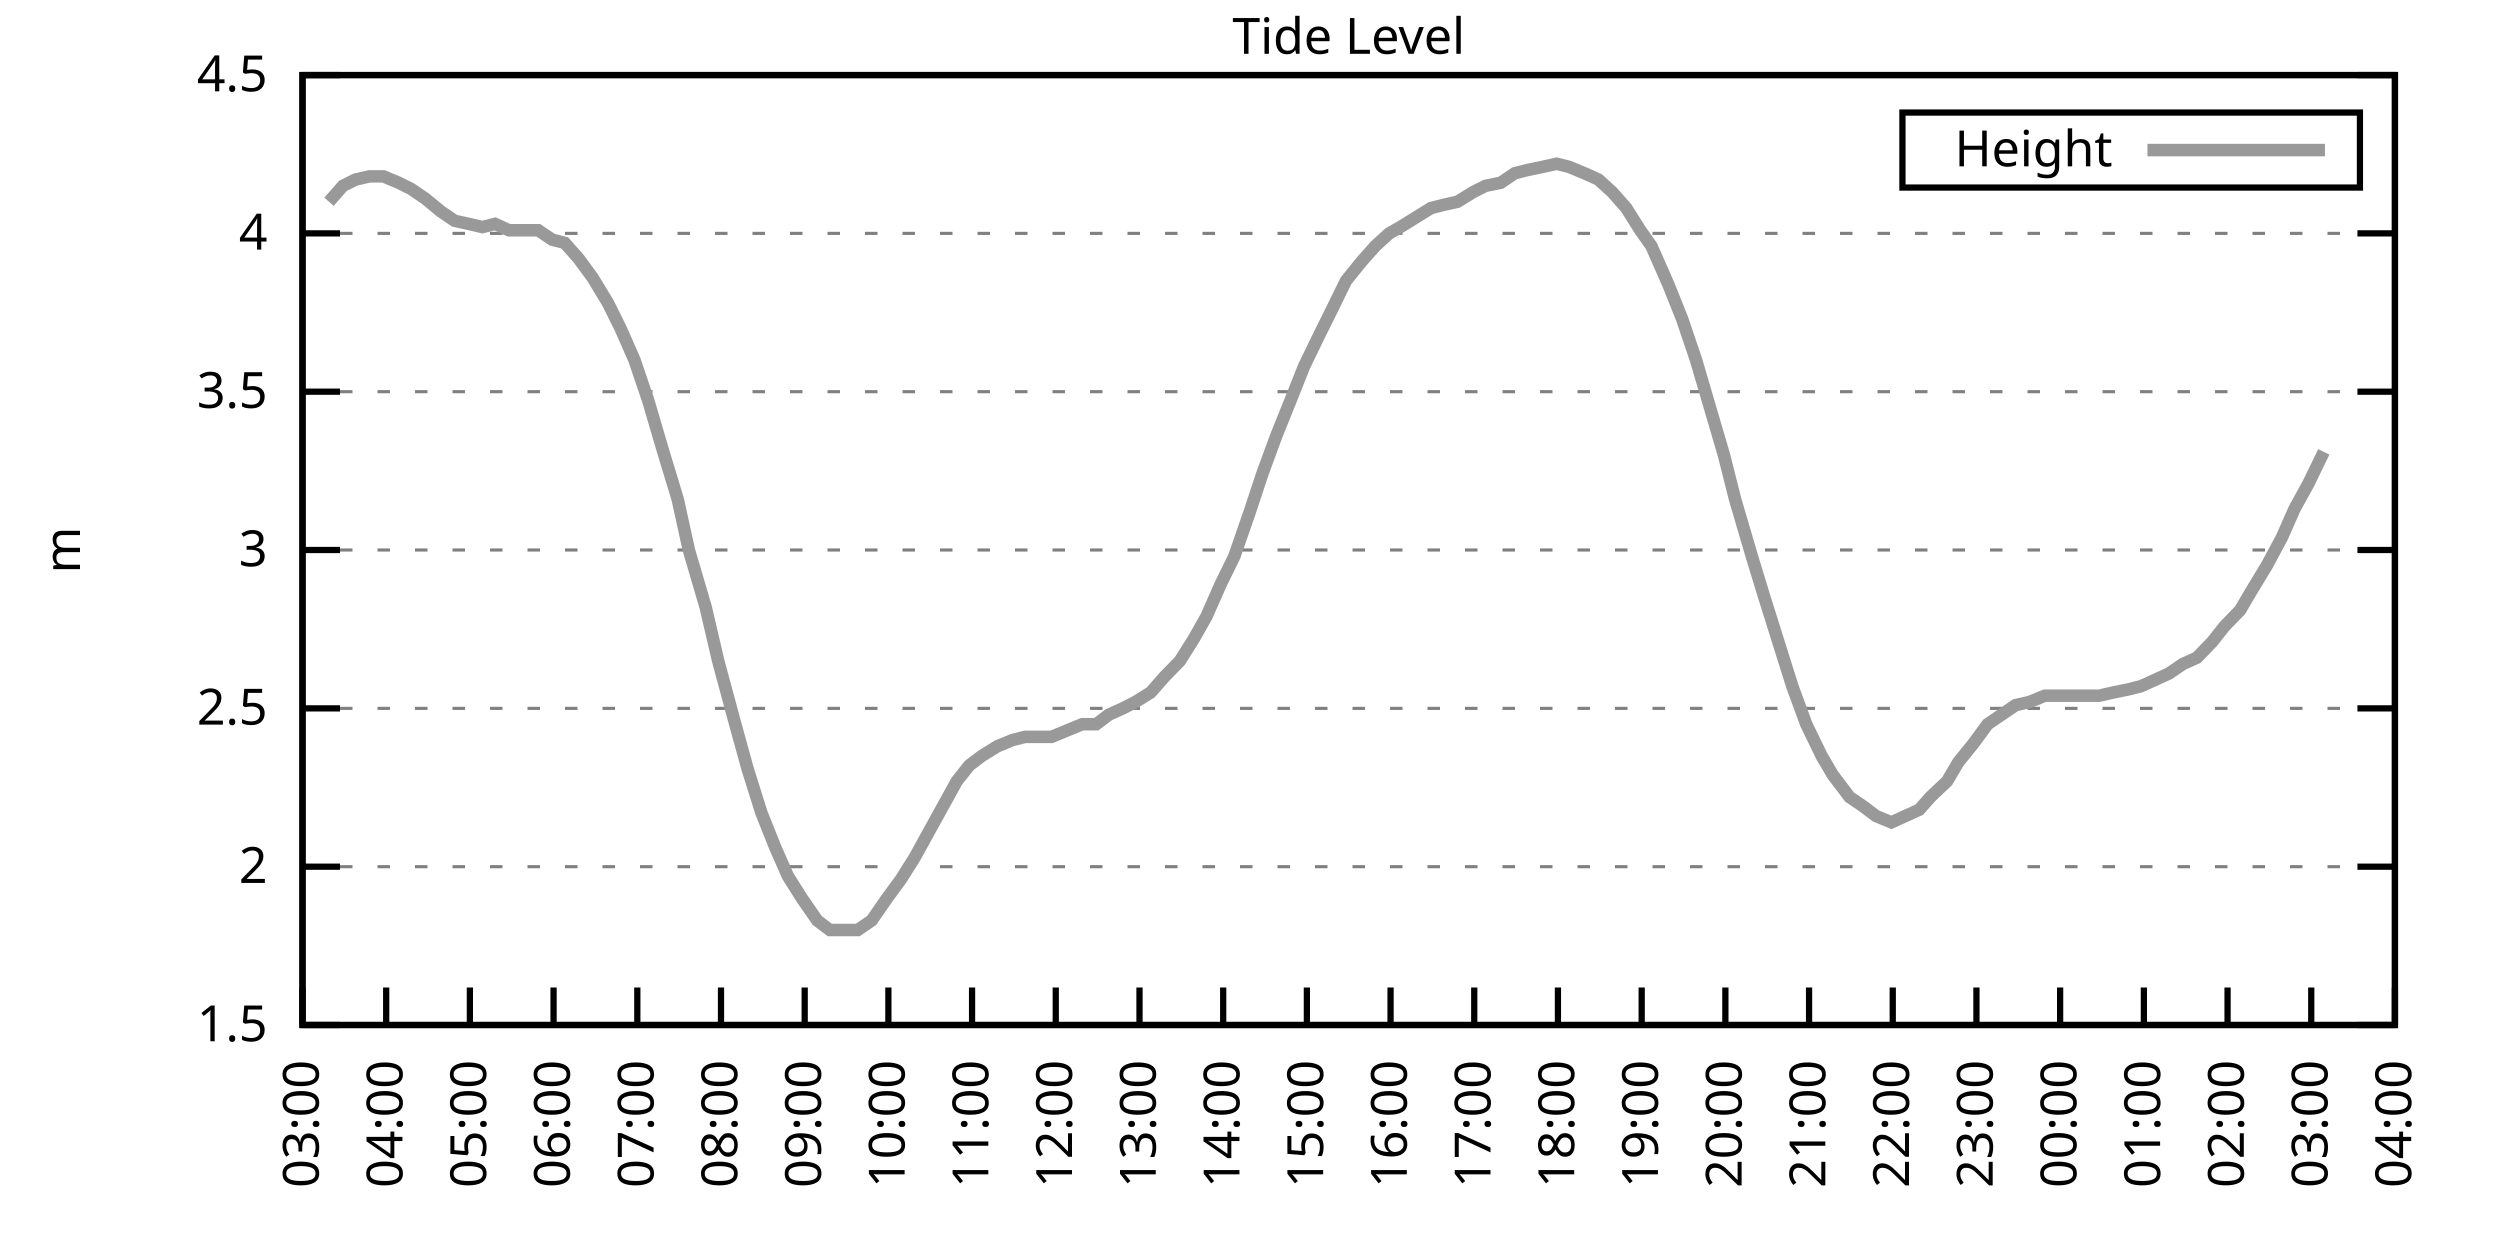
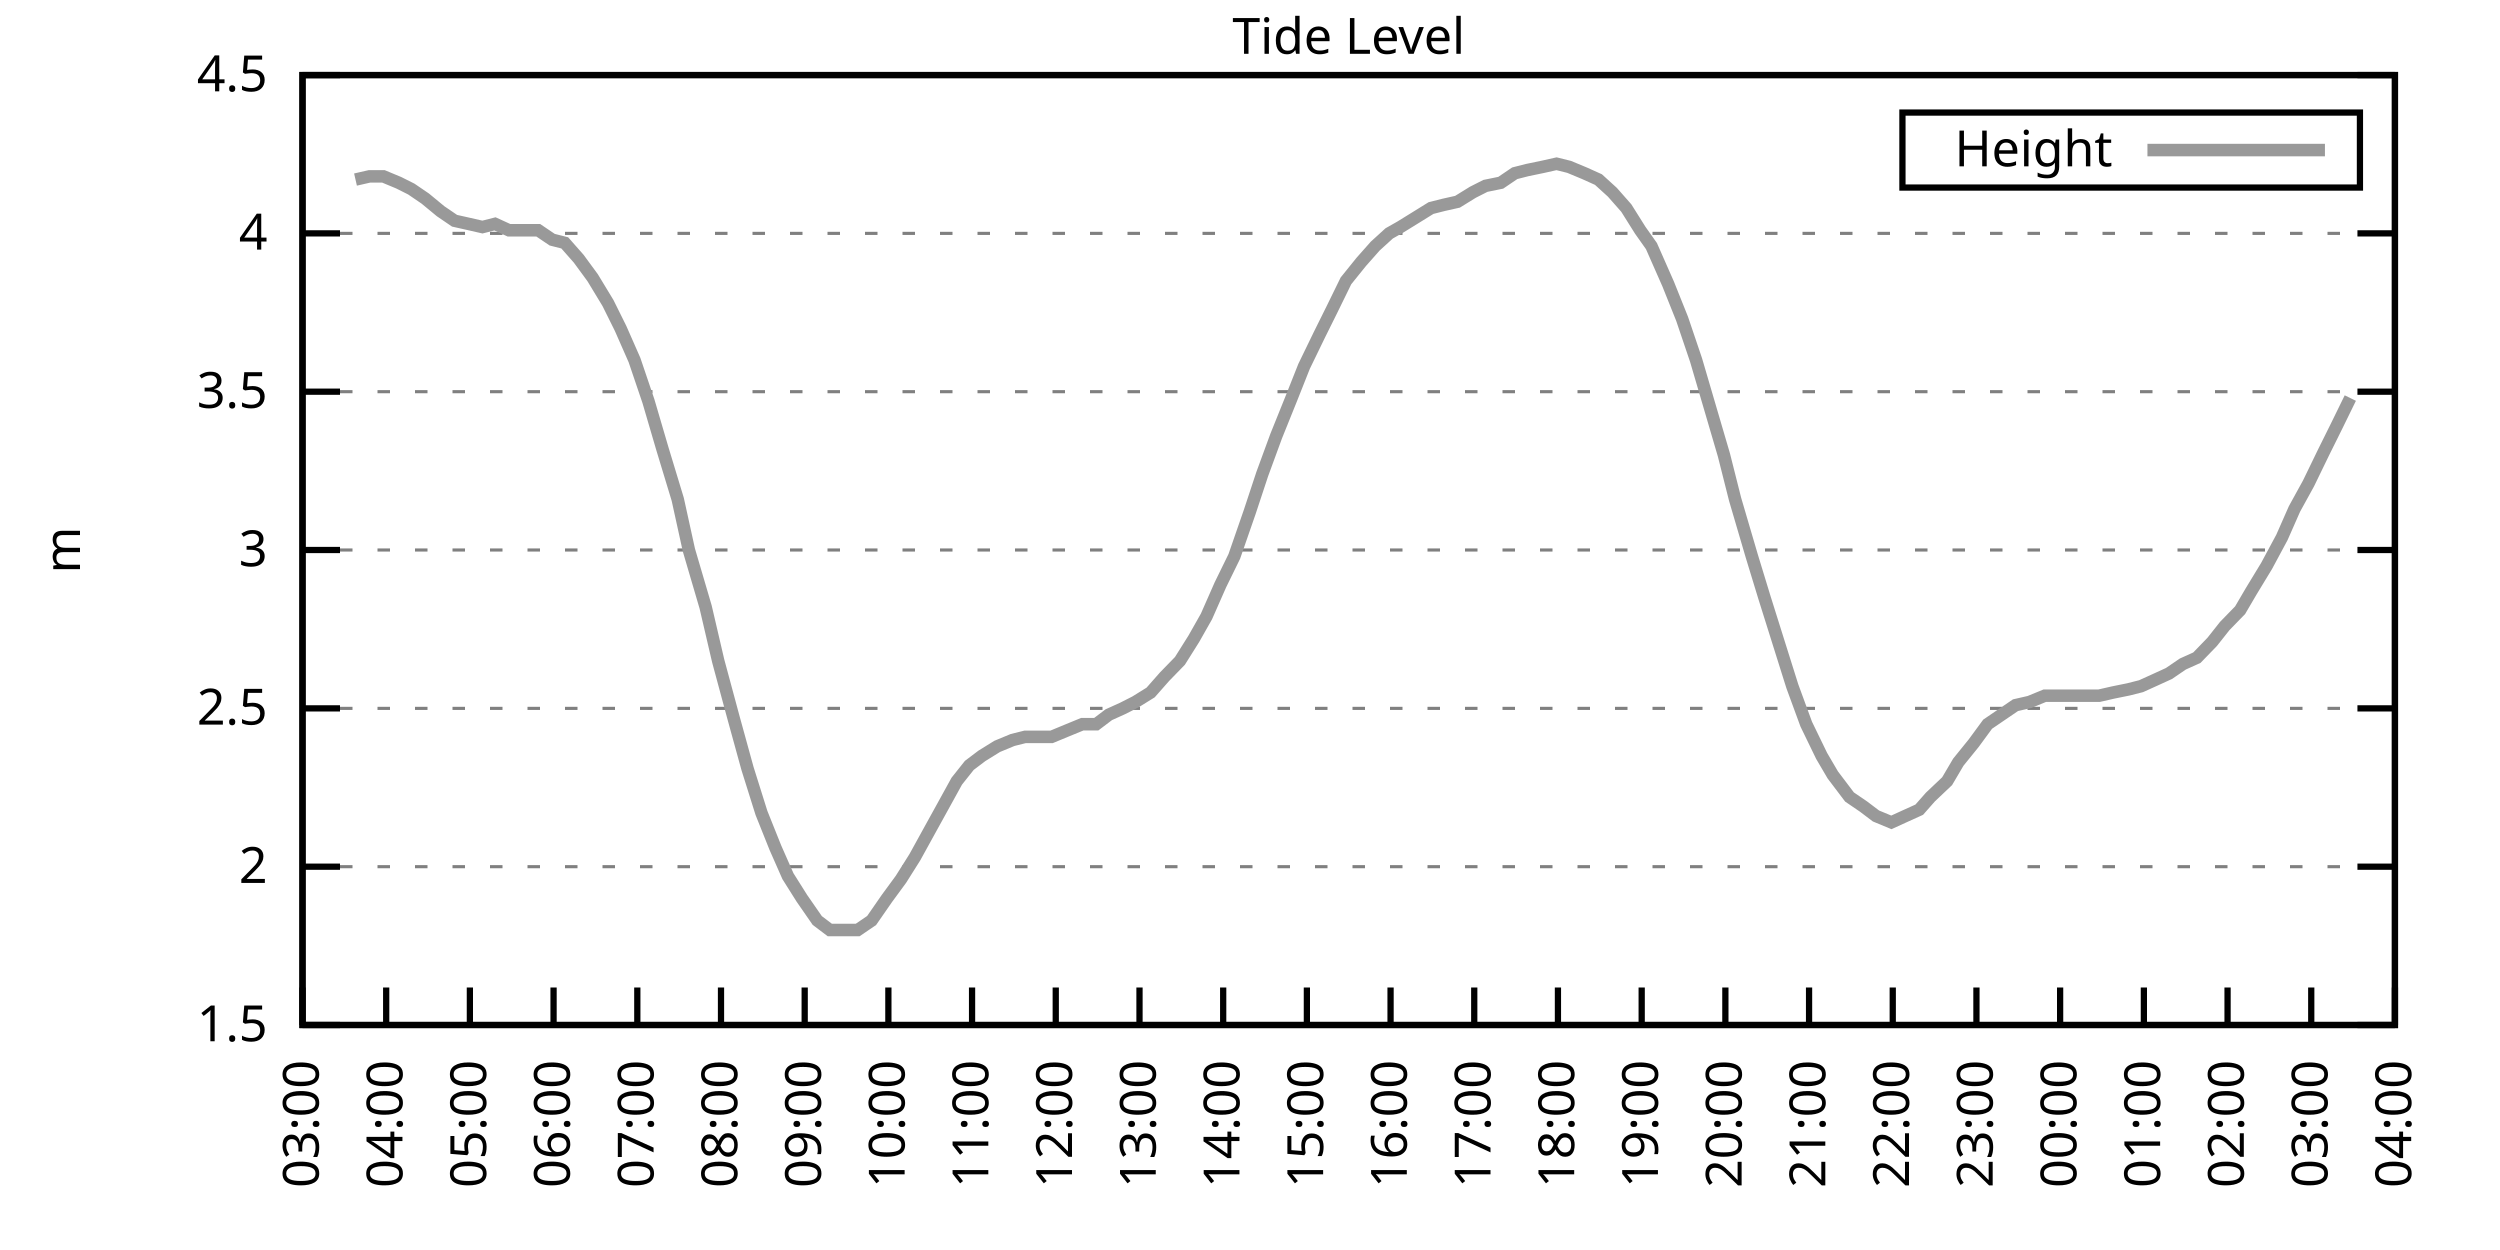
<svg xmlns="http://www.w3.org/2000/svg" xmlns:xlink="http://www.w3.org/1999/xlink" width="400" height="200" viewBox="0 0 400 200">
  <g id="gnuplot_canvas">
    <rect x="0" y="0" width="400" height="200" fill="none" />
    <defs>
      <circle id="gpDot" r="0.5" stroke-width="0.5" stroke="currentColor" />
      <path id="gpPt0" stroke-width="0.333" stroke="currentColor" d="M-1,0 h2 M0,-1 v2" />
      <path id="gpPt1" stroke-width="0.333" stroke="currentColor" d="M-1,-1 L1,1 M1,-1 L-1,1" />
      <path id="gpPt2" stroke-width="0.333" stroke="currentColor" d="M-1,0 L1,0 M0,-1 L0,1 M-1,-1 L1,1 M-1,1 L1,-1" />
      <rect id="gpPt3" stroke-width="0.333" stroke="currentColor" x="-1" y="-1" width="2" height="2" />
      <rect id="gpPt4" stroke-width="0.333" stroke="currentColor" fill="currentColor" x="-1" y="-1" width="2" height="2" />
      <circle id="gpPt5" stroke-width="0.333" stroke="currentColor" cx="0" cy="0" r="1" />
      <use xlink:href="#gpPt5" id="gpPt6" fill="currentColor" stroke="none" />
      <path id="gpPt7" stroke-width="0.333" stroke="currentColor" d="M0,-1.33 L-1.33,0.67 L1.33,0.67 z" />
      <use xlink:href="#gpPt7" id="gpPt8" fill="currentColor" stroke="none" />
      <use xlink:href="#gpPt7" id="gpPt9" stroke="currentColor" transform="rotate(180)" />
      <use xlink:href="#gpPt9" id="gpPt10" fill="currentColor" stroke="none" />
      <use xlink:href="#gpPt3" id="gpPt11" stroke="currentColor" transform="rotate(45)" />
      <use xlink:href="#gpPt11" id="gpPt12" fill="currentColor" stroke="none" />
      <path id="gpPt13" stroke-width="0.333" stroke="currentColor" d="M0,1.330 L1.265,0.411 L0.782,-1.067 L-0.782,-1.076 L-1.265,0.411 z" />
      <use xlink:href="#gpPt13" id="gpPt14" fill="currentColor" stroke="none" />
      <filter id="textbox" filterUnits="objectBoundingBox" x="0" y="0" height="1" width="1">
        <feFlood flood-color="white" flood-opacity="1" result="bgnd" />
        <feComposite in="SourceGraphic" in2="bgnd" operator="atop" />
      </filter>
      <filter id="greybox" filterUnits="objectBoundingBox" x="0" y="0" height="1" width="1">
        <feFlood flood-color="lightgrey" flood-opacity="1" result="grey" />
        <feComposite in="SourceGraphic" in2="grey" operator="atop" />
      </filter>
    </defs>
    <g fill="none" color="white" stroke="currentColor" stroke-width="1.00" stroke-linecap="butt" stroke-linejoin="miter">
</g>
    <g fill="none" color="black" stroke="currentColor" stroke-width="1.00" stroke-linecap="butt" stroke-linejoin="miter">
      <g stroke="none" shape-rendering="crispEdges">
        <polygon fill="rgb(255, 255, 255)" points="48.40,164.00 383.18,164.00 383.18,12.02 48.40,12.02 " />
      </g>
    </g>
    <g fill="none" color="black" stroke="currentColor" stroke-width="1.00" stroke-linecap="butt" stroke-linejoin="miter">
</g>
    <g fill="none" color="black" stroke="black" stroke-width="0.50" stroke-linecap="butt" stroke-linejoin="miter">
</g>
    <g fill="none" color="gray" stroke="currentColor" stroke-width="0.50" stroke-linecap="butt" stroke-linejoin="miter">
      <path stroke="gray" stroke-dasharray="2,4" class="gridline" d="M48.40,164.00 L383.19,164.00  " />
    </g>
    <g fill="none" color="gray" stroke="gray" stroke-width="1.00" stroke-linecap="butt" stroke-linejoin="miter">
</g>
    <g fill="none" color="black" stroke="currentColor" stroke-width="1.00" stroke-linecap="butt" stroke-linejoin="miter">
      <path stroke="black" d="M48.40,164.00 L54.40,164.00 M383.19,164.00 L377.19,164.00  " />
      <g transform="translate(42.80,166.60)" stroke="none" fill="black" font-family="Sans" font-size="8.00" text-anchor="end">
        <text>
          <tspan font-family="Sans"> 1.5</tspan>
        </text>
      </g>
    </g>
    <g fill="none" color="black" stroke="currentColor" stroke-width="1.00" stroke-linecap="butt" stroke-linejoin="miter">
</g>
    <g fill="none" color="black" stroke="black" stroke-width="0.50" stroke-linecap="butt" stroke-linejoin="miter">
</g>
    <g fill="none" color="gray" stroke="currentColor" stroke-width="0.50" stroke-linecap="butt" stroke-linejoin="miter">
      <path stroke="gray" stroke-dasharray="2,4" class="gridline" d="M48.40,138.67 L383.19,138.67  " />
    </g>
    <g fill="none" color="gray" stroke="gray" stroke-width="1.00" stroke-linecap="butt" stroke-linejoin="miter">
</g>
    <g fill="none" color="black" stroke="currentColor" stroke-width="1.00" stroke-linecap="butt" stroke-linejoin="miter">
      <path stroke="black" d="M48.40,138.67 L54.40,138.67 M383.19,138.67 L377.19,138.67  " />
      <g transform="translate(42.80,141.27)" stroke="none" fill="black" font-family="Sans" font-size="8.00" text-anchor="end">
        <text>
          <tspan font-family="Sans"> 2</tspan>
        </text>
      </g>
    </g>
    <g fill="none" color="black" stroke="currentColor" stroke-width="1.00" stroke-linecap="butt" stroke-linejoin="miter">
</g>
    <g fill="none" color="black" stroke="black" stroke-width="0.50" stroke-linecap="butt" stroke-linejoin="miter">
</g>
    <g fill="none" color="gray" stroke="currentColor" stroke-width="0.50" stroke-linecap="butt" stroke-linejoin="miter">
      <path stroke="gray" stroke-dasharray="2,4" class="gridline" d="M48.40,113.34 L383.19,113.34  " />
    </g>
    <g fill="none" color="gray" stroke="gray" stroke-width="1.00" stroke-linecap="butt" stroke-linejoin="miter">
</g>
    <g fill="none" color="black" stroke="currentColor" stroke-width="1.00" stroke-linecap="butt" stroke-linejoin="miter">
      <path stroke="black" d="M48.40,113.34 L54.40,113.34 M383.19,113.34 L377.19,113.34  " />
      <g transform="translate(42.80,115.94)" stroke="none" fill="black" font-family="Sans" font-size="8.00" text-anchor="end">
        <text>
          <tspan font-family="Sans"> 2.5</tspan>
        </text>
      </g>
    </g>
    <g fill="none" color="black" stroke="currentColor" stroke-width="1.00" stroke-linecap="butt" stroke-linejoin="miter">
</g>
    <g fill="none" color="black" stroke="black" stroke-width="0.50" stroke-linecap="butt" stroke-linejoin="miter">
</g>
    <g fill="none" color="gray" stroke="currentColor" stroke-width="0.50" stroke-linecap="butt" stroke-linejoin="miter">
      <path stroke="gray" stroke-dasharray="2,4" class="gridline" d="M48.40,88.00 L383.19,88.00  " />
    </g>
    <g fill="none" color="gray" stroke="gray" stroke-width="1.00" stroke-linecap="butt" stroke-linejoin="miter">
</g>
    <g fill="none" color="black" stroke="currentColor" stroke-width="1.00" stroke-linecap="butt" stroke-linejoin="miter">
      <path stroke="black" d="M48.40,88.00 L54.40,88.00 M383.19,88.00 L377.19,88.00  " />
      <g transform="translate(42.80,90.60)" stroke="none" fill="black" font-family="Sans" font-size="8.00" text-anchor="end">
        <text>
          <tspan font-family="Sans"> 3</tspan>
        </text>
      </g>
    </g>
    <g fill="none" color="black" stroke="currentColor" stroke-width="1.00" stroke-linecap="butt" stroke-linejoin="miter">
</g>
    <g fill="none" color="black" stroke="black" stroke-width="0.50" stroke-linecap="butt" stroke-linejoin="miter">
</g>
    <g fill="none" color="gray" stroke="currentColor" stroke-width="0.50" stroke-linecap="butt" stroke-linejoin="miter">
      <path stroke="gray" stroke-dasharray="2,4" class="gridline" d="M48.40,62.67 L383.19,62.67  " />
    </g>
    <g fill="none" color="gray" stroke="gray" stroke-width="1.00" stroke-linecap="butt" stroke-linejoin="miter">
</g>
    <g fill="none" color="black" stroke="currentColor" stroke-width="1.00" stroke-linecap="butt" stroke-linejoin="miter">
      <path stroke="black" d="M48.40,62.67 L54.40,62.67 M383.19,62.67 L377.19,62.67  " />
      <g transform="translate(42.80,65.27)" stroke="none" fill="black" font-family="Sans" font-size="8.00" text-anchor="end">
        <text>
          <tspan font-family="Sans"> 3.5</tspan>
        </text>
      </g>
    </g>
    <g fill="none" color="black" stroke="currentColor" stroke-width="1.00" stroke-linecap="butt" stroke-linejoin="miter">
</g>
    <g fill="none" color="black" stroke="black" stroke-width="0.50" stroke-linecap="butt" stroke-linejoin="miter">
</g>
    <g fill="none" color="gray" stroke="currentColor" stroke-width="0.50" stroke-linecap="butt" stroke-linejoin="miter">
      <path stroke="gray" stroke-dasharray="2,4" class="gridline" d="M48.40,37.34 L383.19,37.34  " />
    </g>
    <g fill="none" color="gray" stroke="gray" stroke-width="1.00" stroke-linecap="butt" stroke-linejoin="miter">
</g>
    <g fill="none" color="black" stroke="currentColor" stroke-width="1.00" stroke-linecap="butt" stroke-linejoin="miter">
      <path stroke="black" d="M48.40,37.34 L54.40,37.34 M383.19,37.34 L377.19,37.34  " />
      <g transform="translate(42.80,39.94)" stroke="none" fill="black" font-family="Sans" font-size="8.00" text-anchor="end">
        <text>
          <tspan font-family="Sans"> 4</tspan>
        </text>
      </g>
    </g>
    <g fill="none" color="black" stroke="currentColor" stroke-width="1.00" stroke-linecap="butt" stroke-linejoin="miter">
</g>
    <g fill="none" color="black" stroke="black" stroke-width="0.50" stroke-linecap="butt" stroke-linejoin="miter">
</g>
    <g fill="none" color="gray" stroke="currentColor" stroke-width="0.50" stroke-linecap="butt" stroke-linejoin="miter">
      <path stroke="gray" stroke-dasharray="2,4" class="gridline" d="M48.40,12.01 L383.19,12.01  " />
    </g>
    <g fill="none" color="gray" stroke="gray" stroke-width="1.00" stroke-linecap="butt" stroke-linejoin="miter">
</g>
    <g fill="none" color="black" stroke="currentColor" stroke-width="1.00" stroke-linecap="butt" stroke-linejoin="miter">
      <path stroke="black" d="M48.40,12.01 L54.40,12.01 M383.19,12.01 L377.19,12.01  " />
      <g transform="translate(42.80,14.61)" stroke="none" fill="black" font-family="Sans" font-size="8.00" text-anchor="end">
        <text>
          <tspan font-family="Sans"> 4.5</tspan>
        </text>
      </g>
    </g>
    <g fill="none" color="black" stroke="currentColor" stroke-width="1.00" stroke-linecap="butt" stroke-linejoin="miter">
      <path stroke="black" d="M48.40,164.00 L48.40,158.00  " />
      <g transform="translate(51.00,169.60) rotate(270.00)" stroke="none" fill="black" font-family="Sans" font-size="8.00" text-anchor="end">
        <text>
          <tspan font-family="Sans">03:00</tspan>
        </text>
      </g>
    </g>
    <g fill="none" color="black" stroke="currentColor" stroke-width="1.00" stroke-linecap="butt" stroke-linejoin="miter">
      <path stroke="black" d="M61.79,164.00 L61.79,158.00  " />
      <g transform="translate(64.39,169.60) rotate(270.00)" stroke="none" fill="black" font-family="Sans" font-size="8.00" text-anchor="end">
        <text>
          <tspan font-family="Sans">04:00</tspan>
        </text>
      </g>
    </g>
    <g fill="none" color="black" stroke="currentColor" stroke-width="1.00" stroke-linecap="butt" stroke-linejoin="miter">
      <path stroke="black" d="M75.18,164.00 L75.18,158.00  " />
      <g transform="translate(77.78,169.60) rotate(270.00)" stroke="none" fill="black" font-family="Sans" font-size="8.00" text-anchor="end">
        <text>
          <tspan font-family="Sans">05:00</tspan>
        </text>
      </g>
    </g>
    <g fill="none" color="black" stroke="currentColor" stroke-width="1.00" stroke-linecap="butt" stroke-linejoin="miter">
      <path stroke="black" d="M88.57,164.00 L88.57,158.00  " />
      <g transform="translate(91.17,169.60) rotate(270.00)" stroke="none" fill="black" font-family="Sans" font-size="8.00" text-anchor="end">
        <text>
          <tspan font-family="Sans">06:00</tspan>
        </text>
      </g>
    </g>
    <g fill="none" color="black" stroke="currentColor" stroke-width="1.00" stroke-linecap="butt" stroke-linejoin="miter">
      <path stroke="black" d="M101.97,164.00 L101.97,158.00  " />
      <g transform="translate(104.57,169.60) rotate(270.00)" stroke="none" fill="black" font-family="Sans" font-size="8.00" text-anchor="end">
        <text>
          <tspan font-family="Sans">07:00</tspan>
        </text>
      </g>
    </g>
    <g fill="none" color="black" stroke="currentColor" stroke-width="1.00" stroke-linecap="butt" stroke-linejoin="miter">
      <path stroke="black" d="M115.36,164.00 L115.36,158.00  " />
      <g transform="translate(117.96,169.60) rotate(270.00)" stroke="none" fill="black" font-family="Sans" font-size="8.00" text-anchor="end">
        <text>
          <tspan font-family="Sans">08:00</tspan>
        </text>
      </g>
    </g>
    <g fill="none" color="black" stroke="currentColor" stroke-width="1.00" stroke-linecap="butt" stroke-linejoin="miter">
      <path stroke="black" d="M128.75,164.00 L128.75,158.00  " />
      <g transform="translate(131.35,169.60) rotate(270.00)" stroke="none" fill="black" font-family="Sans" font-size="8.00" text-anchor="end">
        <text>
          <tspan font-family="Sans">09:00</tspan>
        </text>
      </g>
    </g>
    <g fill="none" color="black" stroke="currentColor" stroke-width="1.00" stroke-linecap="butt" stroke-linejoin="miter">
      <path stroke="black" d="M142.14,164.00 L142.14,158.00  " />
      <g transform="translate(144.74,169.60) rotate(270.00)" stroke="none" fill="black" font-family="Sans" font-size="8.00" text-anchor="end">
        <text>
          <tspan font-family="Sans">10:00</tspan>
        </text>
      </g>
    </g>
    <g fill="none" color="black" stroke="currentColor" stroke-width="1.00" stroke-linecap="butt" stroke-linejoin="miter">
      <path stroke="black" d="M155.53,164.00 L155.53,158.00  " />
      <g transform="translate(158.13,169.60) rotate(270.00)" stroke="none" fill="black" font-family="Sans" font-size="8.00" text-anchor="end">
        <text>
          <tspan font-family="Sans">11:00</tspan>
        </text>
      </g>
    </g>
    <g fill="none" color="black" stroke="currentColor" stroke-width="1.00" stroke-linecap="butt" stroke-linejoin="miter">
      <path stroke="black" d="M168.92,164.00 L168.92,158.00  " />
      <g transform="translate(171.52,169.60) rotate(270.00)" stroke="none" fill="black" font-family="Sans" font-size="8.00" text-anchor="end">
        <text>
          <tspan font-family="Sans">12:00</tspan>
        </text>
      </g>
    </g>
    <g fill="none" color="black" stroke="currentColor" stroke-width="1.00" stroke-linecap="butt" stroke-linejoin="miter">
      <path stroke="black" d="M182.32,164.00 L182.32,158.00  " />
      <g transform="translate(184.92,169.60) rotate(270.00)" stroke="none" fill="black" font-family="Sans" font-size="8.00" text-anchor="end">
        <text>
          <tspan font-family="Sans">13:00</tspan>
        </text>
      </g>
    </g>
    <g fill="none" color="black" stroke="currentColor" stroke-width="1.00" stroke-linecap="butt" stroke-linejoin="miter">
      <path stroke="black" d="M195.71,164.00 L195.71,158.00  " />
      <g transform="translate(198.31,169.60) rotate(270.00)" stroke="none" fill="black" font-family="Sans" font-size="8.00" text-anchor="end">
        <text>
          <tspan font-family="Sans">14:00</tspan>
        </text>
      </g>
    </g>
    <g fill="none" color="black" stroke="currentColor" stroke-width="1.00" stroke-linecap="butt" stroke-linejoin="miter">
      <path stroke="black" d="M209.10,164.00 L209.10,158.00  " />
      <g transform="translate(211.70,169.60) rotate(270.00)" stroke="none" fill="black" font-family="Sans" font-size="8.00" text-anchor="end">
        <text>
          <tspan font-family="Sans">15:00</tspan>
        </text>
      </g>
    </g>
    <g fill="none" color="black" stroke="currentColor" stroke-width="1.00" stroke-linecap="butt" stroke-linejoin="miter">
      <path stroke="black" d="M222.49,164.00 L222.49,158.00  " />
      <g transform="translate(225.09,169.60) rotate(270.00)" stroke="none" fill="black" font-family="Sans" font-size="8.00" text-anchor="end">
        <text>
          <tspan font-family="Sans">16:00</tspan>
        </text>
      </g>
    </g>
    <g fill="none" color="black" stroke="currentColor" stroke-width="1.00" stroke-linecap="butt" stroke-linejoin="miter">
      <path stroke="black" d="M235.88,164.00 L235.88,158.00  " />
      <g transform="translate(238.48,169.60) rotate(270.00)" stroke="none" fill="black" font-family="Sans" font-size="8.00" text-anchor="end">
        <text>
          <tspan font-family="Sans">17:00</tspan>
        </text>
      </g>
    </g>
    <g fill="none" color="black" stroke="currentColor" stroke-width="1.00" stroke-linecap="butt" stroke-linejoin="miter">
      <path stroke="black" d="M249.27,164.00 L249.27,158.00  " />
      <g transform="translate(251.87,169.60) rotate(270.00)" stroke="none" fill="black" font-family="Sans" font-size="8.00" text-anchor="end">
        <text>
          <tspan font-family="Sans">18:00</tspan>
        </text>
      </g>
    </g>
    <g fill="none" color="black" stroke="currentColor" stroke-width="1.00" stroke-linecap="butt" stroke-linejoin="miter">
      <path stroke="black" d="M262.67,164.00 L262.67,158.00  " />
      <g transform="translate(265.27,169.60) rotate(270.00)" stroke="none" fill="black" font-family="Sans" font-size="8.00" text-anchor="end">
        <text>
          <tspan font-family="Sans">19:00</tspan>
        </text>
      </g>
    </g>
    <g fill="none" color="black" stroke="currentColor" stroke-width="1.00" stroke-linecap="butt" stroke-linejoin="miter">
      <path stroke="black" d="M276.06,164.00 L276.06,158.00  " />
      <g transform="translate(278.66,169.60) rotate(270.00)" stroke="none" fill="black" font-family="Sans" font-size="8.00" text-anchor="end">
        <text>
          <tspan font-family="Sans">20:00</tspan>
        </text>
      </g>
    </g>
    <g fill="none" color="black" stroke="currentColor" stroke-width="1.00" stroke-linecap="butt" stroke-linejoin="miter">
      <path stroke="black" d="M289.45,164.00 L289.45,158.00  " />
      <g transform="translate(292.05,169.60) rotate(270.00)" stroke="none" fill="black" font-family="Sans" font-size="8.00" text-anchor="end">
        <text>
          <tspan font-family="Sans">21:00</tspan>
        </text>
      </g>
    </g>
    <g fill="none" color="black" stroke="currentColor" stroke-width="1.00" stroke-linecap="butt" stroke-linejoin="miter">
      <path stroke="black" d="M302.84,164.00 L302.84,158.00  " />
      <g transform="translate(305.44,169.60) rotate(270.00)" stroke="none" fill="black" font-family="Sans" font-size="8.00" text-anchor="end">
        <text>
          <tspan font-family="Sans">22:00</tspan>
        </text>
      </g>
    </g>
    <g fill="none" color="black" stroke="currentColor" stroke-width="1.00" stroke-linecap="butt" stroke-linejoin="miter">
      <path stroke="black" d="M316.23,164.00 L316.23,158.00  " />
      <g transform="translate(318.83,169.60) rotate(270.00)" stroke="none" fill="black" font-family="Sans" font-size="8.00" text-anchor="end">
        <text>
          <tspan font-family="Sans">23:00</tspan>
        </text>
      </g>
    </g>
    <g fill="none" color="black" stroke="currentColor" stroke-width="1.00" stroke-linecap="butt" stroke-linejoin="miter">
      <path stroke="black" d="M329.62,164.00 L329.62,158.00  " />
      <g transform="translate(332.22,169.60) rotate(270.00)" stroke="none" fill="black" font-family="Sans" font-size="8.00" text-anchor="end">
        <text>
          <tspan font-family="Sans">00:00</tspan>
        </text>
      </g>
    </g>
    <g fill="none" color="black" stroke="currentColor" stroke-width="1.00" stroke-linecap="butt" stroke-linejoin="miter">
      <path stroke="black" d="M343.02,164.00 L343.02,158.00  " />
      <g transform="translate(345.62,169.60) rotate(270.00)" stroke="none" fill="black" font-family="Sans" font-size="8.00" text-anchor="end">
        <text>
          <tspan font-family="Sans">01:00</tspan>
        </text>
      </g>
    </g>
    <g fill="none" color="black" stroke="currentColor" stroke-width="1.00" stroke-linecap="butt" stroke-linejoin="miter">
      <path stroke="black" d="M356.41,164.00 L356.41,158.00  " />
      <g transform="translate(359.01,169.60) rotate(270.00)" stroke="none" fill="black" font-family="Sans" font-size="8.00" text-anchor="end">
        <text>
          <tspan font-family="Sans">02:00</tspan>
        </text>
      </g>
    </g>
    <g fill="none" color="black" stroke="currentColor" stroke-width="1.00" stroke-linecap="butt" stroke-linejoin="miter">
      <path stroke="black" d="M369.80,164.00 L369.80,158.00  " />
      <g transform="translate(372.40,169.60) rotate(270.00)" stroke="none" fill="black" font-family="Sans" font-size="8.00" text-anchor="end">
        <text>
          <tspan font-family="Sans">03:00</tspan>
        </text>
      </g>
    </g>
    <g fill="none" color="black" stroke="currentColor" stroke-width="1.00" stroke-linecap="butt" stroke-linejoin="miter">
      <path stroke="black" d="M383.19,164.00 L383.19,158.00  " />
      <g transform="translate(385.79,169.60) rotate(270.00)" stroke="none" fill="black" font-family="Sans" font-size="8.00" text-anchor="end">
        <text>
          <tspan font-family="Sans">04:00</tspan>
        </text>
      </g>
    </g>
    <g fill="none" color="black" stroke="currentColor" stroke-width="1.00" stroke-linecap="butt" stroke-linejoin="miter">
</g>
    <g fill="none" color="black" stroke="currentColor" stroke-width="1.00" stroke-linecap="butt" stroke-linejoin="miter">
      <path stroke="black" d="M48.40,12.01 L48.40,164.00 L383.19,164.00 L383.19,12.01 L48.40,12.01 Z  " />
    </g>
    <g fill="none" color="black" stroke="currentColor" stroke-width="1.00" stroke-linecap="butt" stroke-linejoin="miter">
</g>
    <g fill="none" color="black" stroke="currentColor" stroke-width="1.00" stroke-linecap="butt" stroke-linejoin="miter">
      <path stroke="black" d="M304.39,30.01 L304.39,18.01 L377.59,18.01 L377.59,30.01 L304.39,30.01 Z  " />
    </g>
    <g id="Tide_level_plot_1">
      <g fill="none" color="white" stroke="black" stroke-width="2.00" stroke-linecap="butt" stroke-linejoin="miter">
</g>
      <g fill="none" color="black" stroke="currentColor" stroke-width="2.00" stroke-linecap="butt" stroke-linejoin="miter">
        <g transform="translate(337.99,26.61)" stroke="none" fill="black" font-family="Sans" font-size="8.00" text-anchor="end">
          <text>
            <tspan font-family="Sans">Height</tspan>
          </text>
        </g>
      </g>
      <g fill="none" color="black" stroke="currentColor" stroke-width="2.00" stroke-linecap="butt" stroke-linejoin="miter">
-         <path stroke="rgb(153, 153, 153)" d="M343.59,24.01 L371.99,24.01 M52.64,32.28 L54.87,29.74 L56.88,28.73 L59.11,28.22 L61.35,28.22 L63.80,29.24   L65.81,30.25 L68.04,31.77 L70.50,33.80 L72.73,35.32 L74.96,35.82 L77.19,36.33 L79.20,35.82 L81.43,36.84   L83.66,36.84 L86.12,36.84 L88.35,38.35 L90.36,38.86 L92.59,41.39 L94.82,44.43 L97.28,48.49 L99.29,52.54   L101.52,57.61 L103.75,64.19 L105.98,71.79 L108.44,79.90 L110.22,88.00 L112.90,97.12 L114.91,105.74 L117.37,114.86   L119.60,122.96 L121.83,130.06 L124.06,135.63 L126.07,140.19 L128.30,143.73 L130.76,147.28 L132.77,148.80 L135.00,148.80   L137.23,148.80 L139.46,147.28 L141.92,143.73 L144.15,140.69 L146.38,137.15 L148.61,133.10 L150.85,129.04 L153.08,124.99   L155.09,122.46 L157.10,120.94 L159.55,119.42 L162.01,118.40 L164.01,117.90 L166.02,117.90 L168.25,117.90 L170.71,116.88   L173.17,115.87 L175.40,115.87 L177.41,114.35 L179.64,113.34 L181.65,112.32 L184.10,110.80 L186.33,108.27 L188.79,105.74   L191.02,102.19 L193.03,98.64 L195.26,93.58 L197.49,89.02 L199.95,81.93 L201.96,75.85 L204.19,69.77 L206.64,63.69   L208.65,58.62 L211.11,53.55 L213.12,49.50 L215.35,44.94 L217.80,41.90 L220.04,39.37 L222.27,37.34 L224.05,36.33   L226.51,34.81 L228.96,33.29 L230.97,32.78 L233.20,32.28 L235.66,30.76 L237.67,29.74 L240.12,29.24 L242.36,27.72   L244.36,27.21 L246.82,26.70 L249.05,26.20 L251.06,26.70 L253.51,27.72 L255.75,28.73 L257.98,30.76 L260.21,33.29   L262.44,36.84 L264.23,39.37 L266.91,45.45 L269.14,51.02 L271.37,57.61 L273.60,65.21 L275.83,72.81 L277.62,79.90   L280.30,89.02 L282.31,95.60 L284.54,102.70 L286.77,109.79 L289.00,115.87 L291.46,120.94 L293.24,123.98 L295.92,127.52   L298.15,129.04 L300.16,130.56 L302.62,131.58 L304.85,130.56 L307.08,129.55 L308.87,127.52 L311.54,124.99 L313.33,121.95   L315.79,118.91 L318.02,115.87 L322.48,112.83 L324.71,112.32 L327.17,111.31 L329.18,111.31 L331.41,111.31 L333.64,111.31   L335.87,111.31 L338.10,110.80 L340.56,110.30 L342.57,109.79 L344.80,108.78 L347.03,107.76 L349.26,106.24 L351.50,105.23   L353.95,102.70 L355.96,100.16 L358.42,97.63 L360.20,94.59 L362.66,90.54 L365.11,85.98 L367.12,81.42 L369.35,77.37   L371.81,72.30  " />
+         <path stroke="rgb(153, 153, 153)" d="M343.59,24.01 L371.99,24.01 M56.88,28.73 L59.11,28.22 L61.35,28.22 L63.80,29.24 L65.81,30.25 L68.04,31.77   L70.50,33.80 L72.73,35.32 L74.96,35.82 L77.19,36.33 L79.20,35.82 L81.43,36.84 L83.66,36.84 L86.12,36.84   L88.35,38.35 L90.36,38.86 L92.59,41.39 L94.82,44.43 L97.28,48.49 L99.29,52.54 L101.52,57.61 L103.75,64.19   L105.98,71.79 L108.44,79.90 L110.22,88.00 L112.90,97.12 L114.91,105.74 L117.37,114.86 L119.60,122.96 L121.83,130.06   L124.06,135.63 L126.07,140.19 L128.30,143.73 L130.76,147.28 L132.77,148.80 L135.00,148.80 L137.23,148.80 L139.46,147.28   L141.92,143.73 L144.15,140.69 L146.38,137.15 L148.61,133.10 L150.85,129.04 L153.08,124.99 L155.09,122.46 L157.10,120.94   L159.55,119.42 L162.01,118.40 L164.01,117.90 L166.02,117.90 L168.25,117.90 L170.71,116.88 L173.17,115.87 L175.40,115.87   L177.41,114.35 L179.64,113.34 L181.65,112.32 L184.10,110.80 L186.33,108.27 L188.79,105.74 L191.02,102.19 L193.03,98.64   L195.26,93.58 L197.49,89.02 L199.95,81.93 L201.96,75.85 L204.19,69.77 L206.64,63.69 L208.65,58.62 L211.11,53.55   L213.12,49.50 L215.35,44.94 L217.80,41.90 L220.04,39.37 L222.27,37.34 L224.05,36.33 L226.51,34.81 L228.96,33.29   L230.97,32.78 L233.20,32.28 L235.66,30.76 L237.67,29.74 L240.12,29.24 L242.36,27.72 L244.36,27.21 L246.82,26.70   L249.05,26.20 L251.06,26.70 L253.51,27.72 L255.75,28.73 L257.98,30.76 L260.21,33.29 L262.44,36.84 L264.23,39.37   L266.91,45.45 L269.14,51.02 L271.37,57.61 L273.60,65.21 L275.83,72.81 L277.62,79.90 L280.30,89.02 L282.31,95.60   L284.54,102.70 L286.77,109.79 L289.00,115.87 L291.46,120.94 L293.24,123.98 L295.92,127.52 L298.15,129.04 L300.16,130.56   L302.62,131.58 L304.85,130.56 L307.08,129.55 L308.87,127.52 L311.54,124.99 L313.33,121.95 L315.79,118.91 L318.02,115.87   L322.48,112.83 L324.71,112.32 L327.17,111.31 L329.18,111.31 L331.41,111.31 L333.64,111.31 L335.87,111.31 L338.10,110.80   L340.56,110.30 L342.57,109.79 L344.80,108.78 L347.03,107.76 L349.26,106.24 L351.50,105.23 L353.95,102.70 L355.96,100.16   L358.42,97.63 L360.20,94.59 L362.66,90.54 L365.11,85.98 L367.12,81.42 L369.35,77.37 L371.81,72.30 L373.82,68.25   L376.05,63.69  " />
      </g>
    </g>
    <g fill="none" color="black" stroke="currentColor" stroke-width="2.00" stroke-linecap="butt" stroke-linejoin="miter">
</g>
    <g fill="none" color="black" stroke="black" stroke-width="1.00" stroke-linecap="butt" stroke-linejoin="miter">
</g>
    <g fill="none" color="black" stroke="currentColor" stroke-width="1.00" stroke-linecap="butt" stroke-linejoin="miter">
      <path stroke="black" d="M48.40,12.01 L48.40,164.00 L383.19,164.00 L383.19,12.01 L48.40,12.01 Z  " />
      <g transform="translate(12.80,88.01) rotate(270.00)" stroke="none" fill="black" font-family="Sans" font-size="8.00" text-anchor="middle">
        <text>
          <tspan font-family="Sans">m</tspan>
        </text>
      </g>
    </g>
    <g fill="none" color="black" stroke="currentColor" stroke-width="1.00" stroke-linecap="butt" stroke-linejoin="miter">
</g>
    <g fill="none" color="black" stroke="currentColor" stroke-width="1.00" stroke-linecap="butt" stroke-linejoin="miter">
      <g transform="translate(215.79,8.61)" stroke="none" fill="black" font-family="Sans" font-size="8.00" text-anchor="middle">
        <text>
          <tspan font-family="Sans">Tide Level</tspan>
        </text>
      </g>
    </g>
    <g fill="none" color="black" stroke="currentColor" stroke-width="1.00" stroke-linecap="butt" stroke-linejoin="miter">
</g>
  </g>
</svg>
